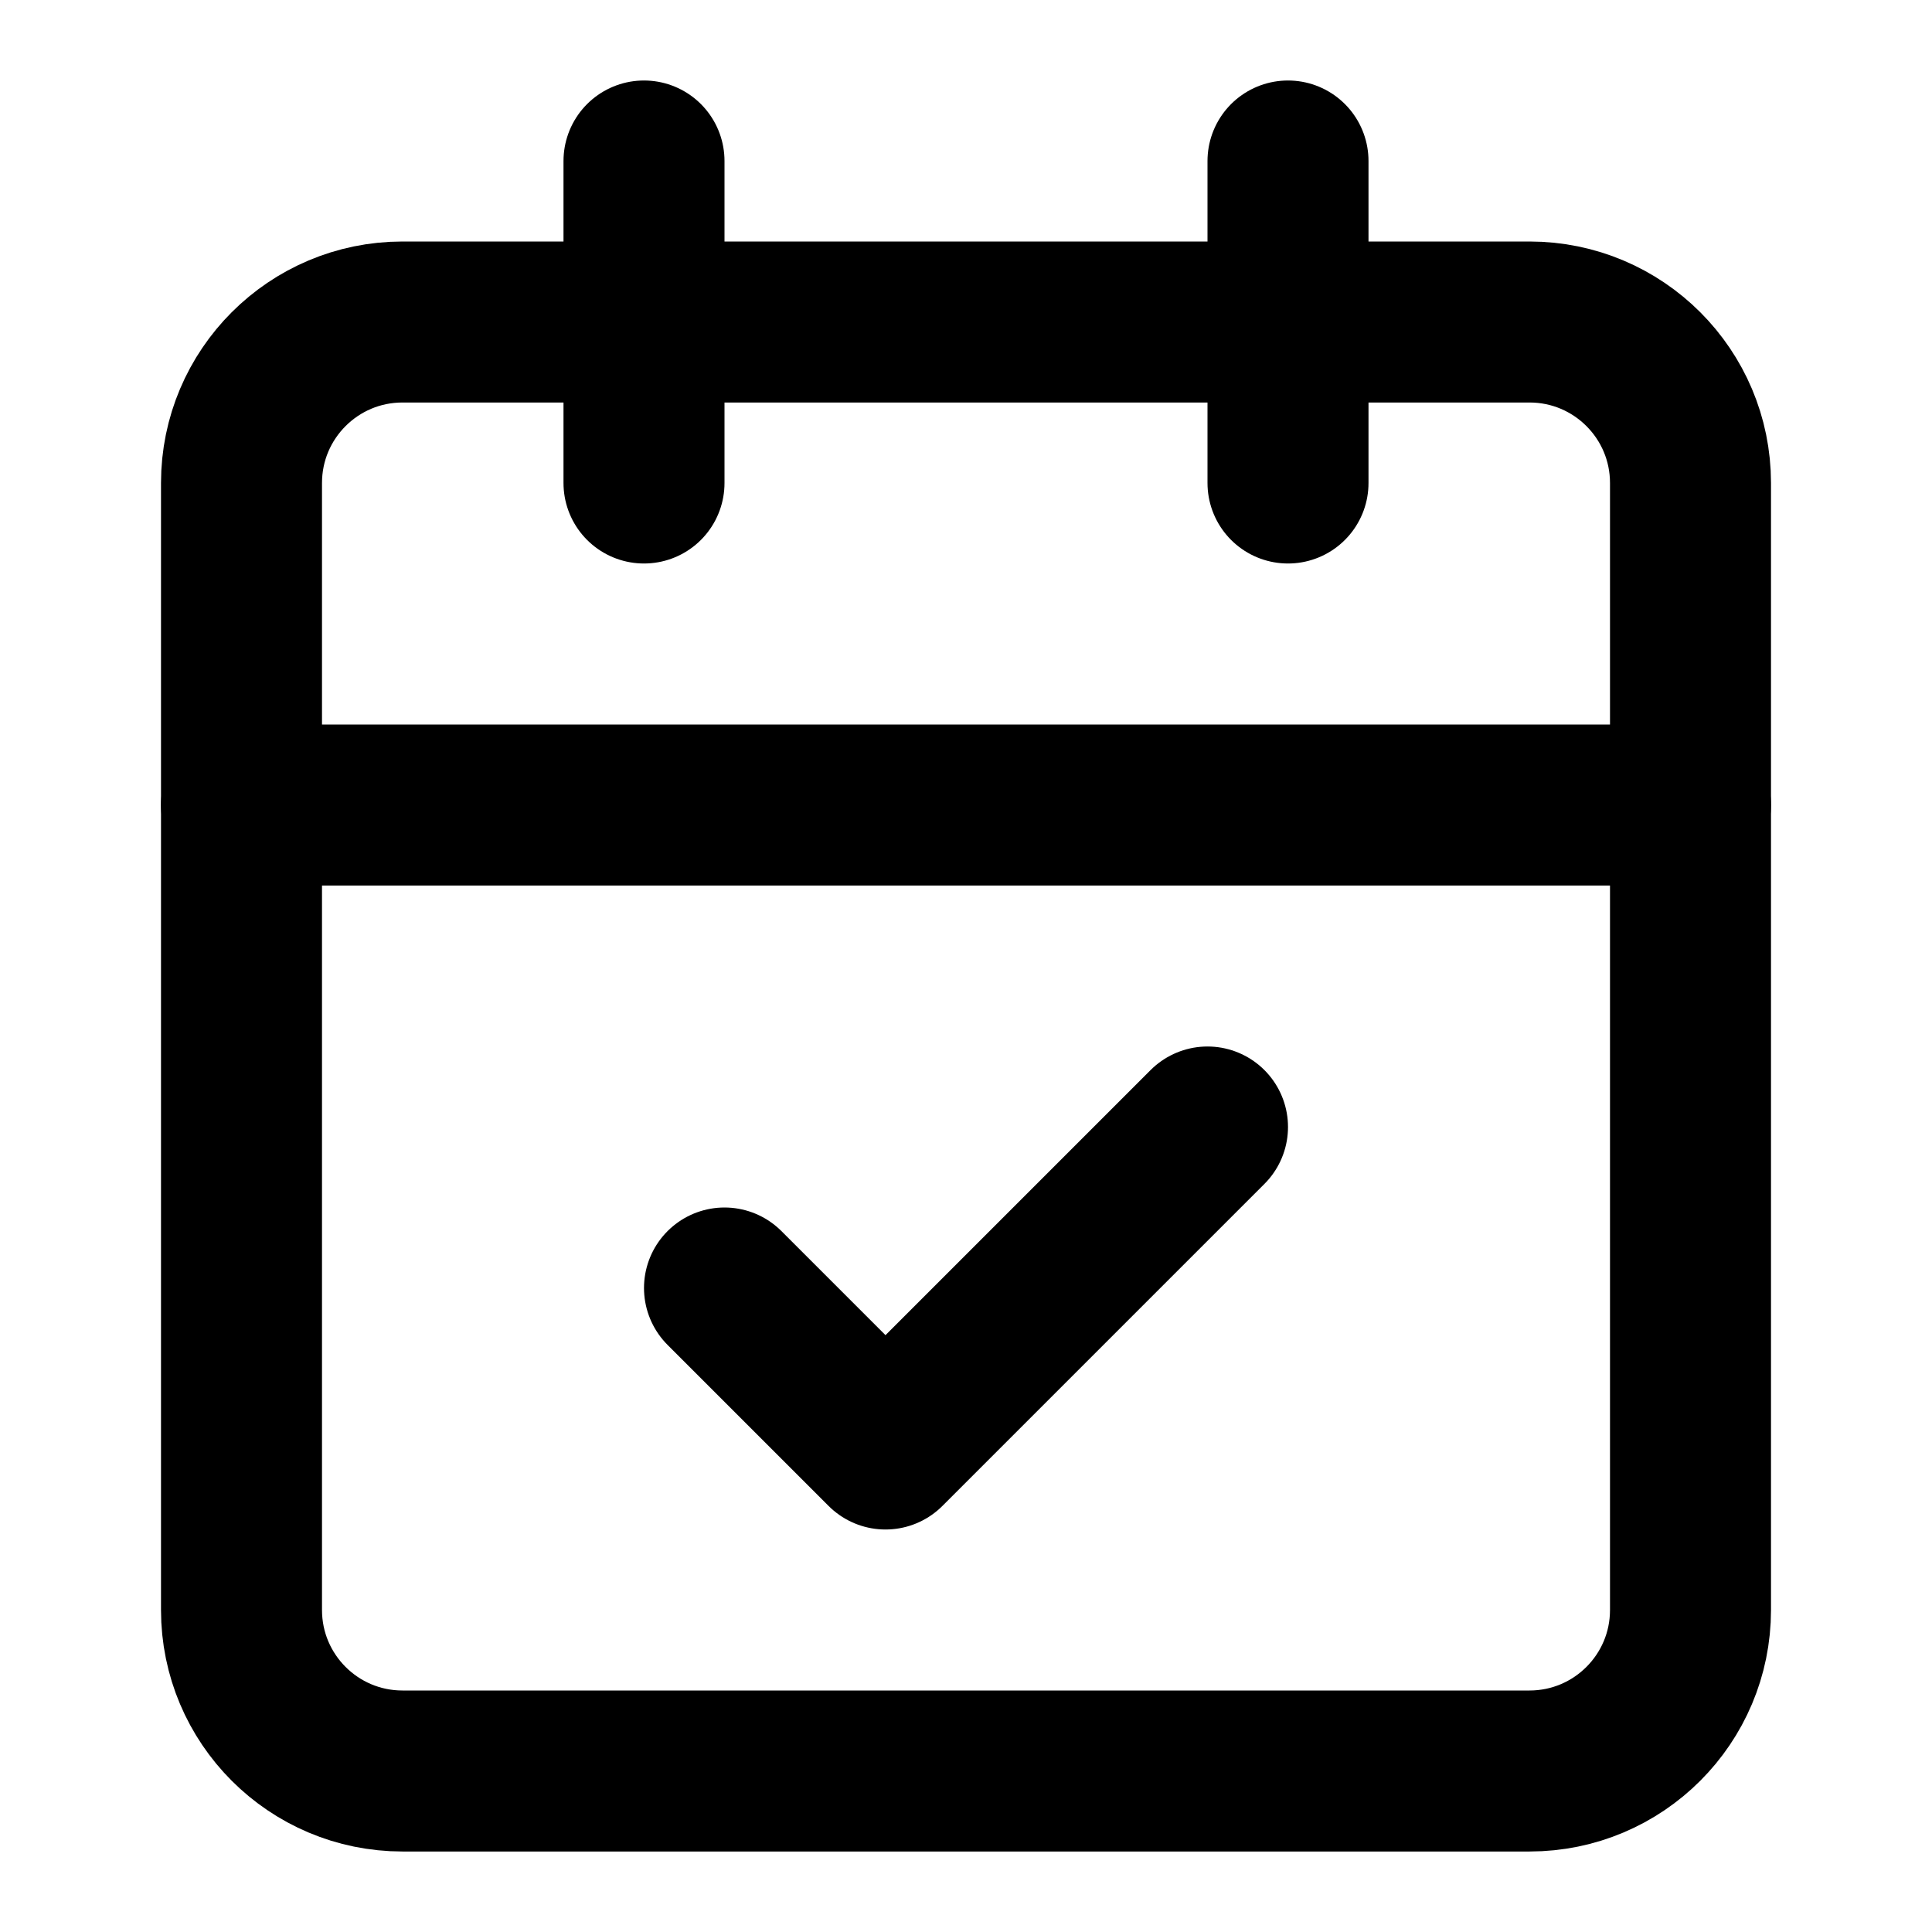
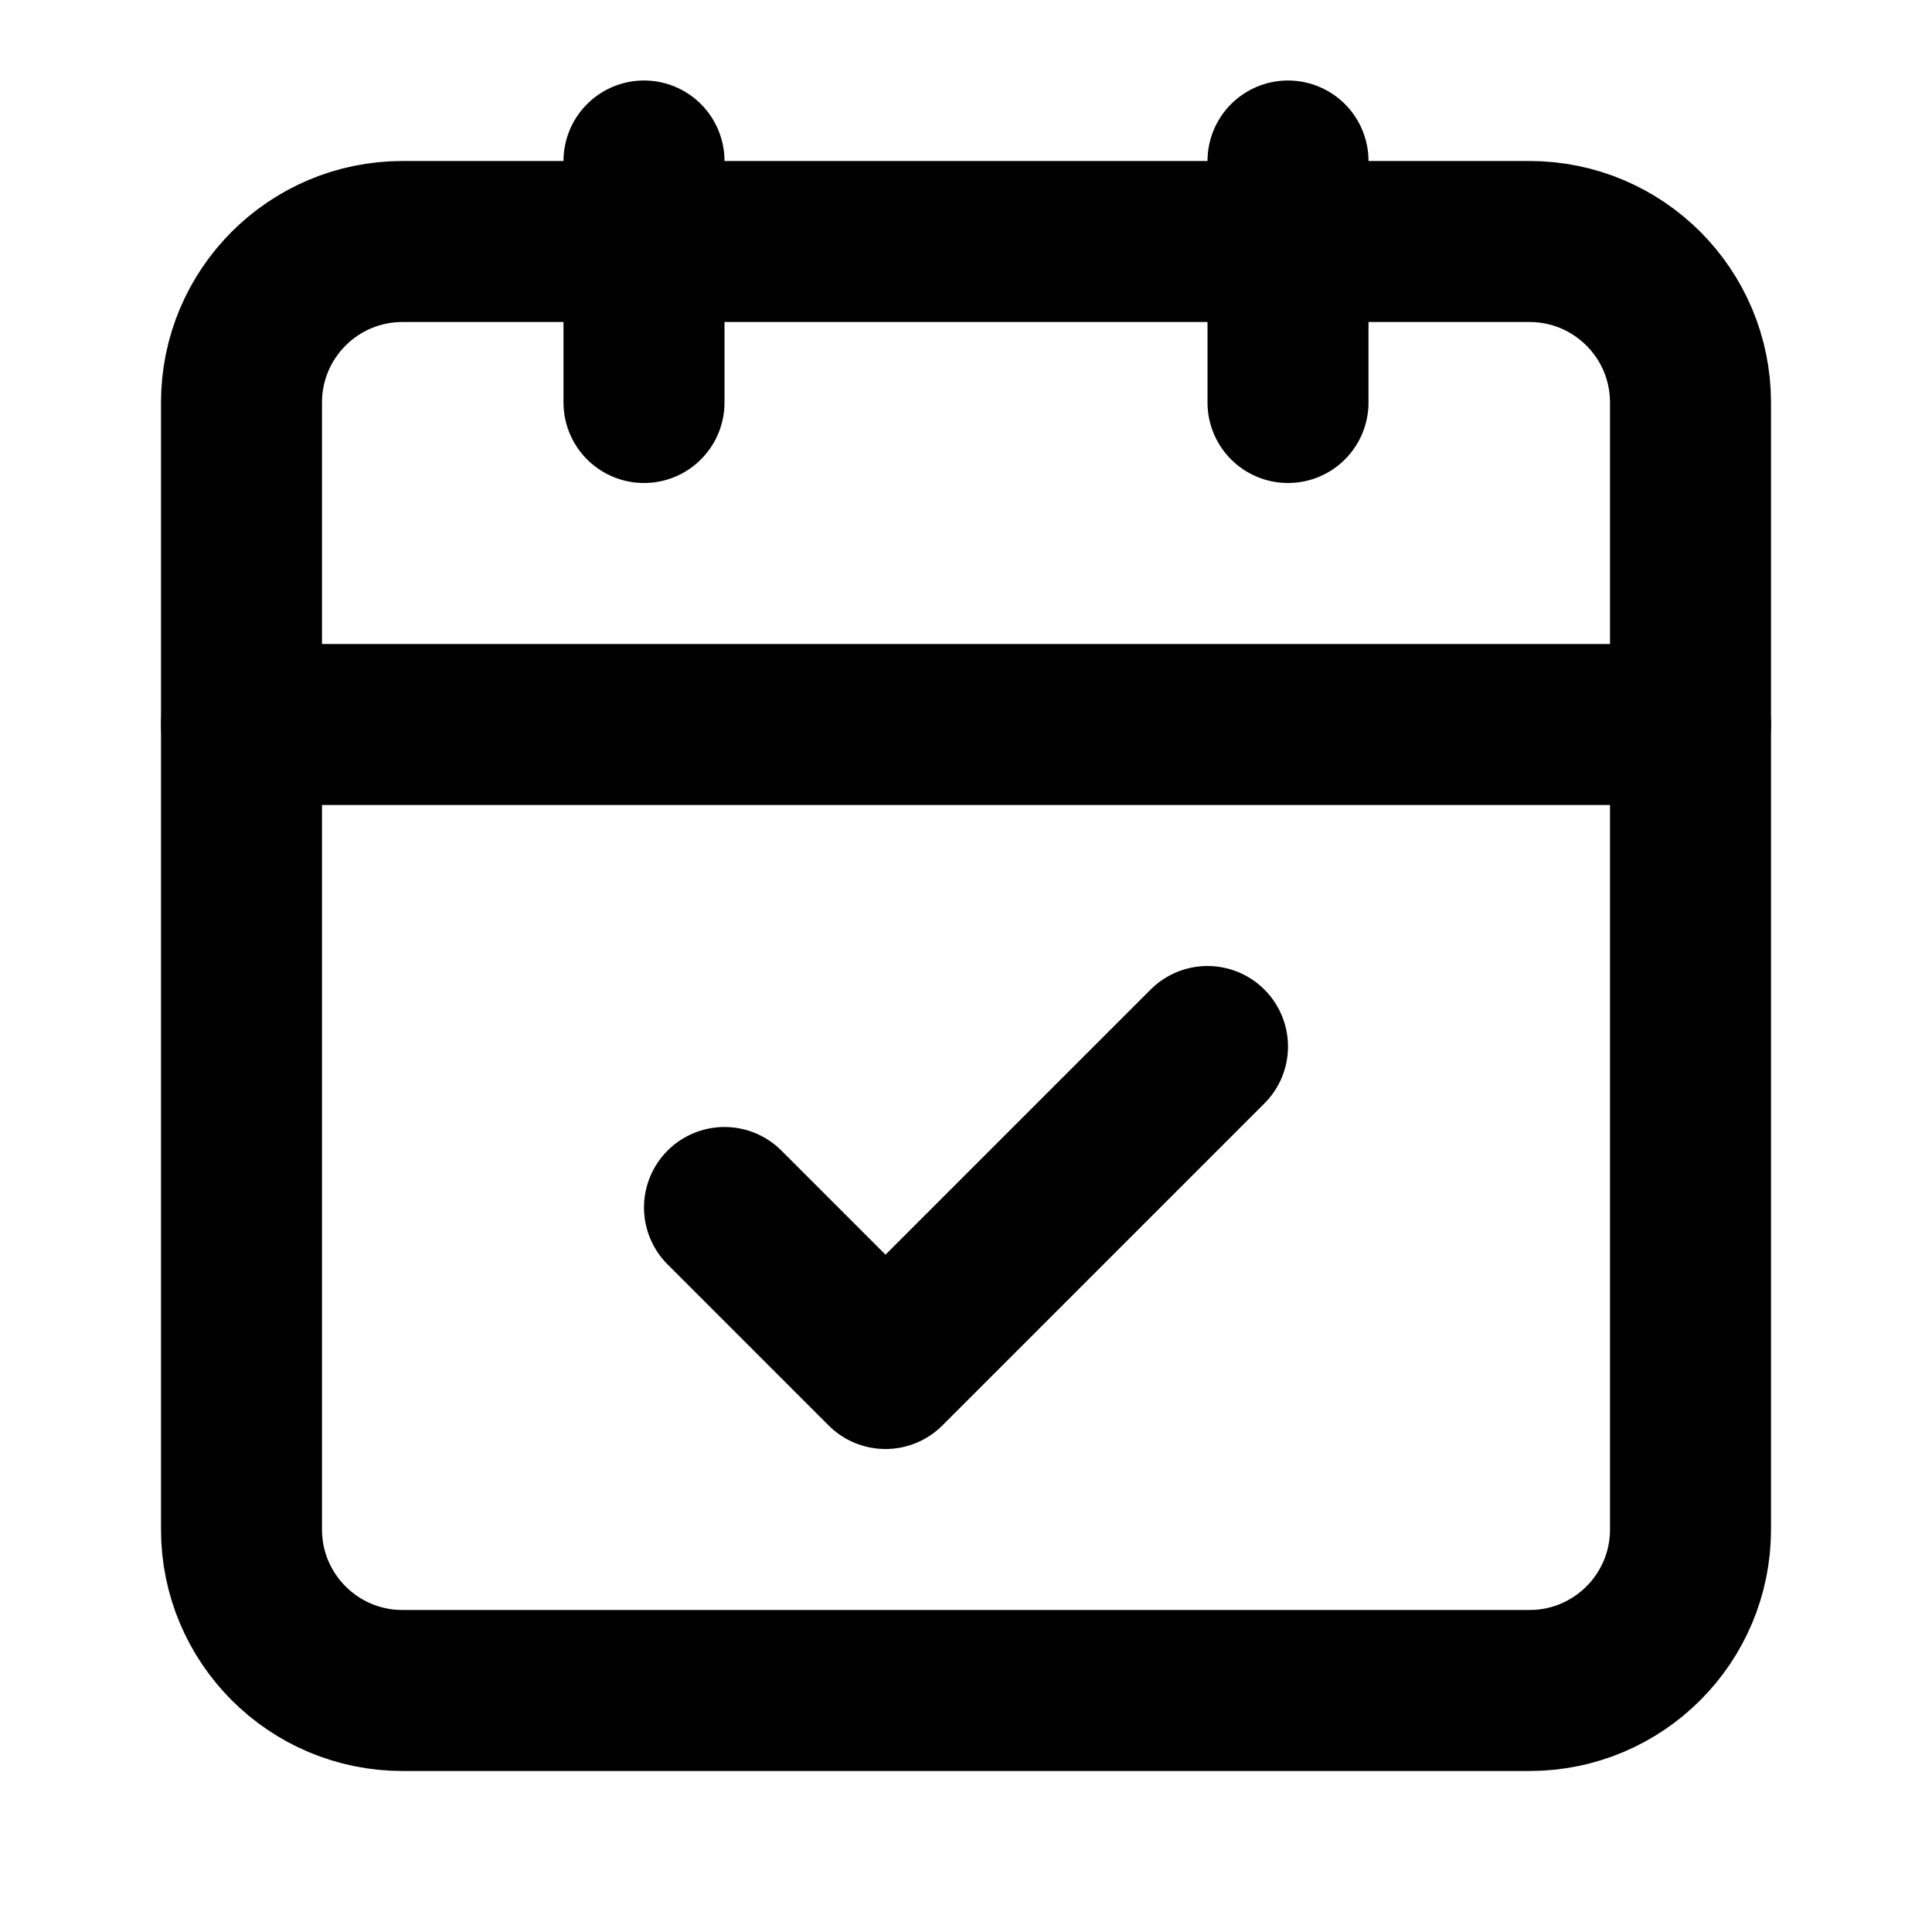
<svg xmlns="http://www.w3.org/2000/svg" width="24" height="24" viewBox="0 0 24 24" fill="none" stroke="currentColor" stroke-width="2" stroke-linecap="round" stroke-linejoin="round">
-   <path d="M8 2v4" />
-   <path d="M16 2v4" />
-   <rect width="18" height="18" x="3" y="4" rx="2" />
-   <path d="M3 10h18" />
-   <path d="m9 16 2 2 4-4" />
+   <path d="M8 2v3" />
+   <path d="M16 2v3" />
+   <path d="M19 3H5a2 2 0 0 0-2 2v14a2 2 0 0 0 2 2h14a2 2 0 0 0 2-2V5a2 2 0 0 0-2-2" />
+   <path d="M3 9h18" />
+   <path d="m9 15 2 2 4-4" />
</svg>
